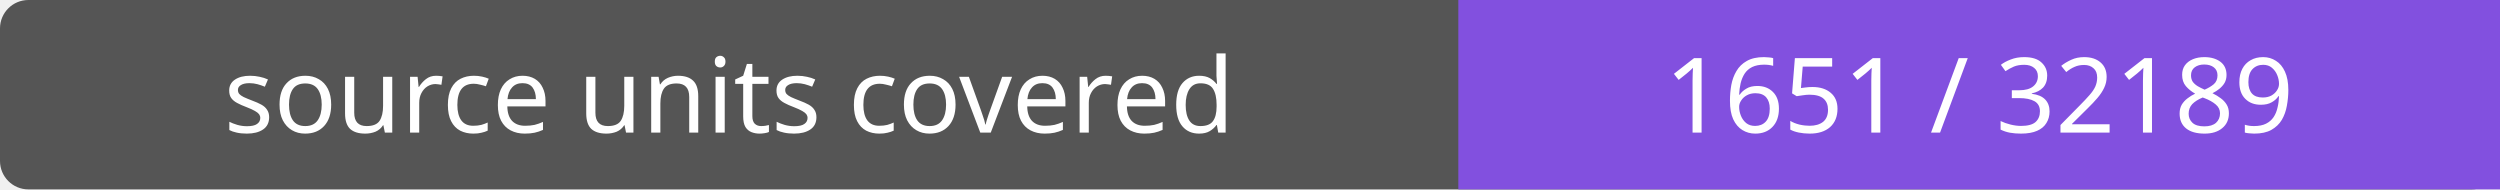
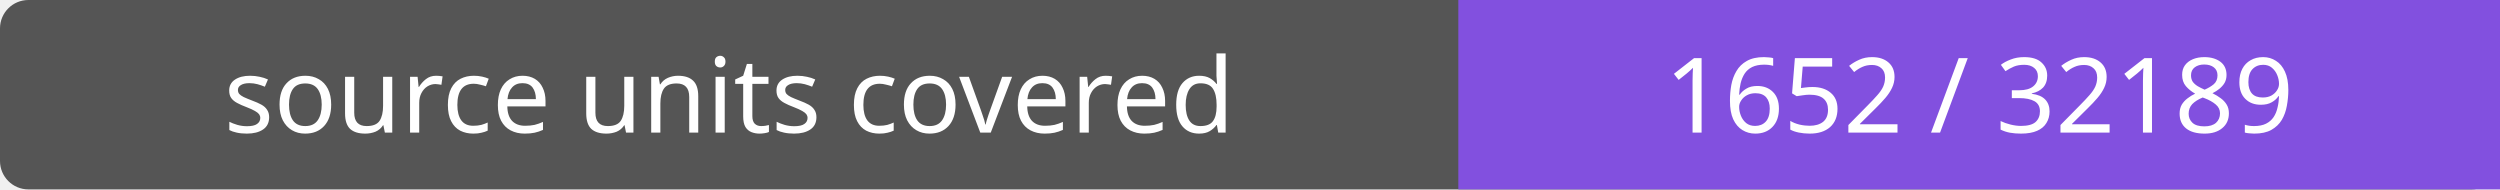
- <svg xmlns="http://www.w3.org/2000/svg" width="264" height="20" role="img" aria-label="source units covered: 1651 / 32189">
+ <svg xmlns="http://www.w3.org/2000/svg" width="264" height="20" role="img" aria-label="source units covered: 1652 / 32189">
  <rect width="264" height="20" rx="3" fill="#555" />
  <path fill="#8250df" d="M154 0h110v20H154z" />
  <g fill="#fff" text-anchor="middle" font-family="Verdana,sans-serif" font-size="11">
    <text x="77.0" y="14">source units covered</text>
-     <text x="209.0" y="14">1651 / 32189</text>
+     <text x="209.0" y="14">1652 / 32189</text>
  </g>
</svg>
